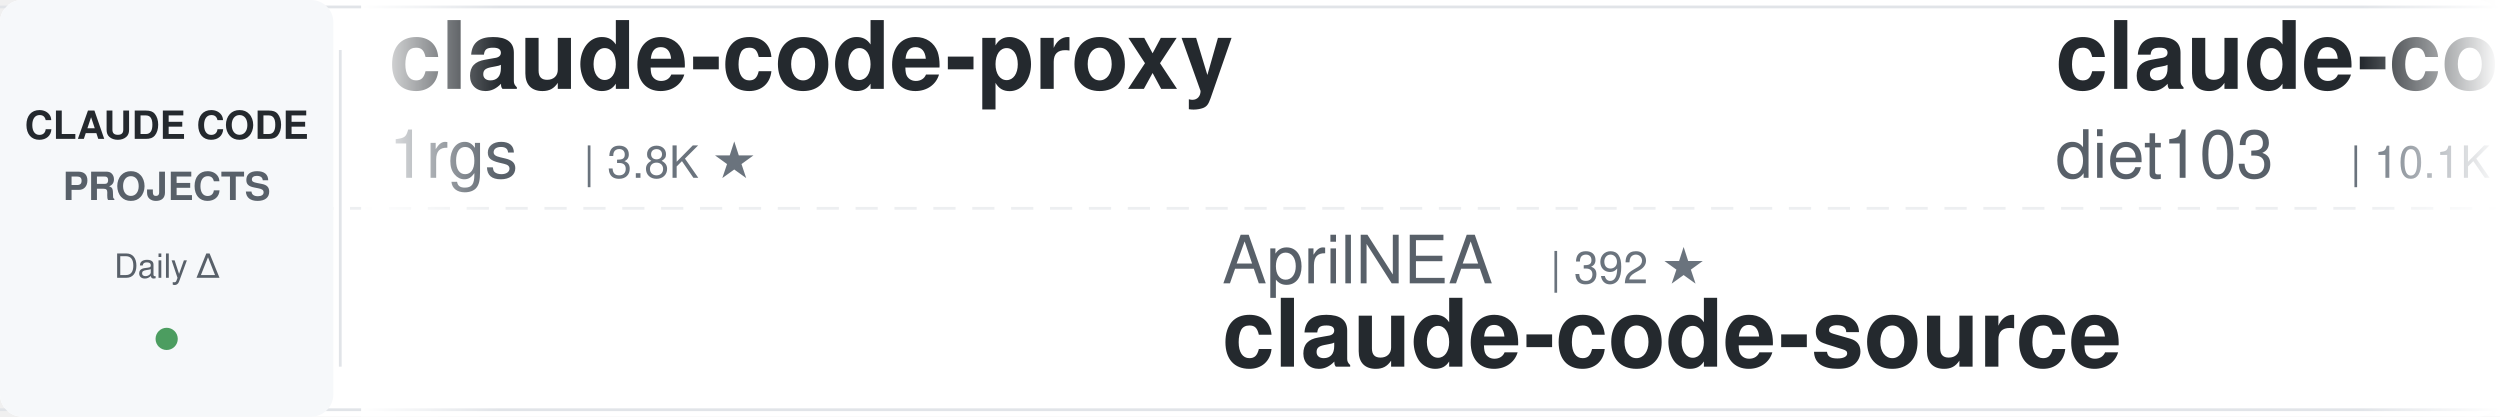
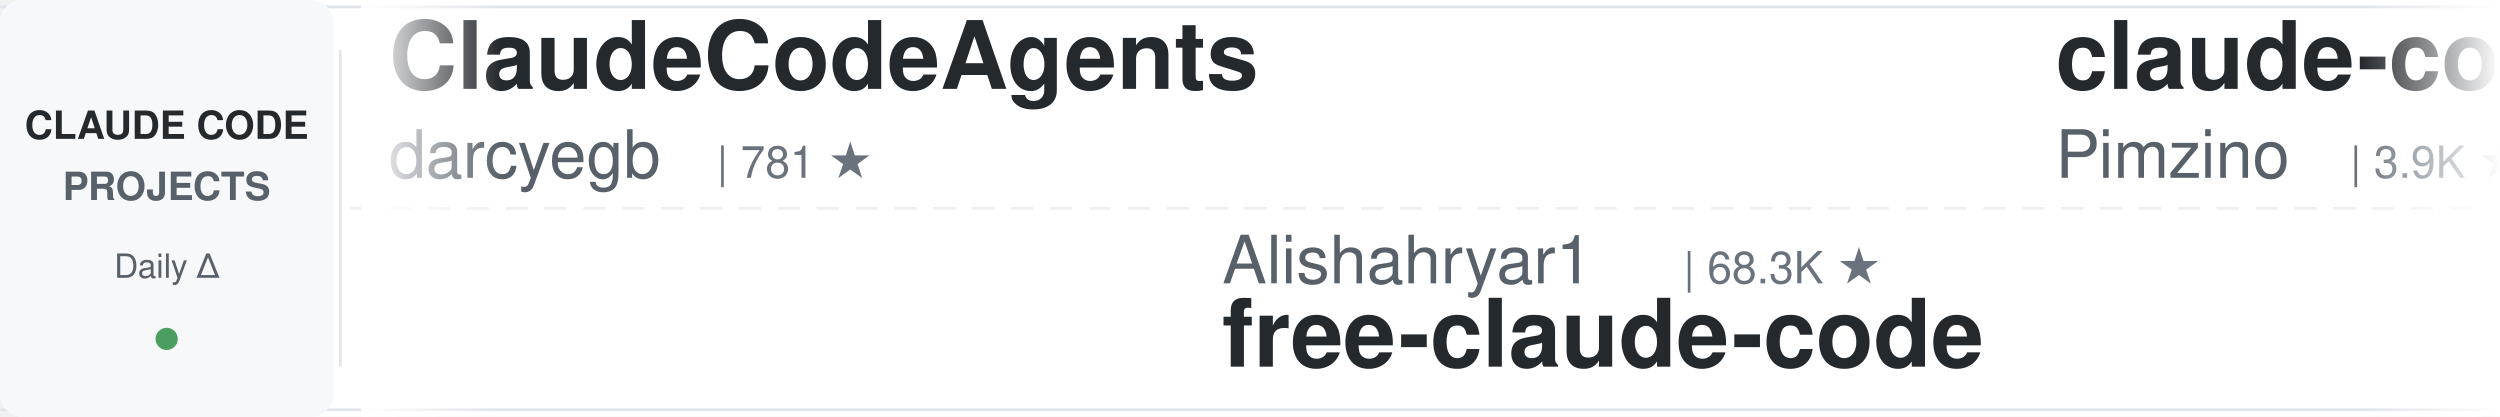
<svg xmlns="http://www.w3.org/2000/svg" width="900" height="150">
  <defs>
    <linearGradient id="leftFade" x1="0%" y1="0%" x2="100%" y2="0%">
      <stop offset="0%" style="stop-color:#ffffff;stop-opacity:1" />
      <stop offset="100%" style="stop-color:#ffffff;stop-opacity:0" />
    </linearGradient>
    <linearGradient id="rightFade" x1="0%" y1="0%" x2="100%" y2="0%">
      <stop offset="0%" style="stop-color:#ffffff;stop-opacity:0" />
      <stop offset="100%" style="stop-color:#ffffff;stop-opacity:1" />
    </linearGradient>
  </defs>
  <rect width="900" height="150" fill="#ffffff" rx="8" />
  <rect x="0" y="2" width="900" height="1" fill="#e1e4e8" />
  <rect x="0" y="147" width="900" height="1" fill="#e1e4e8" />
  <line x1="0" y1="75" x2="900" y2="75" stroke="#e1e4e8" stroke-width="1" stroke-dasharray="8 6" opacity="0.6" />
  <rect x="0" y="0" width="120" height="150" fill="#f6f8fa" rx="8" />
  <text x="60" y="50" font-family="-apple-system, BlinkMacSystemFont, 'Segoe UI', Helvetica, Arial, sans-serif" font-size="14" font-weight="600" fill="#24292e" text-anchor="middle">CLAUDE CODE</text>
  <text x="60" y="72" font-family="-apple-system, BlinkMacSystemFont, 'Segoe UI', Helvetica, Arial, sans-serif" font-size="14" font-weight="600" fill="#586069" text-anchor="middle">PROJECTS</text>
  <text x="60" y="100" font-family="-apple-system, BlinkMacSystemFont, 'Segoe UI', Helvetica, Arial, sans-serif" font-size="12" font-weight="500" fill="#586069" text-anchor="middle">Daily Δ</text>
  <circle cx="60" cy="122" r="4" fill="#22863a" opacity="0.8" />
  <rect x="122" y="18" width="1" height="114" fill="#e1e4e8" />
  <clipPath id="tickerClip">
    <rect x="130" y="0" width="770" height="150" />
  </clipPath>
  <g clip-path="url(#tickerClip)">
    <g id="tickerItems">
      <animateTransform attributeName="transform" attributeType="XML" type="translate" from="0 0" to="-3000 0" dur="54s" repeatCount="indefinite" />
      <g transform="translate(0, 0)">
-         <text x="140" y="32" font-family="-apple-system, BlinkMacSystemFont, 'Segoe UI', Helvetica, Arial, sans-serif" font-size="34" font-weight="600" fill="#24292e">claude-code-proxy</text>
-         <text x="140" y="64" font-family="-apple-system, BlinkMacSystemFont, 'Segoe UI', Helvetica, Arial, sans-serif" font-size="24" font-weight="400" fill="#586069">1rgs</text>
-         <text x="210" y="64" font-family="-apple-system, BlinkMacSystemFont, 'Segoe UI', Helvetica, Arial, sans-serif" font-size="16" font-weight="500" fill="#6a737d">| 3.8K ★</text>
+         <text x="140" y="32" font-family="-apple-system, BlinkMacSystemFont, 'Segoe UI', Helvetica, Arial, sans-serif" font-size="34" font-weight="600" fill="#24292e">ClaudeCodeAgents</text>
+         <text x="140" y="64" font-family="-apple-system, BlinkMacSystemFont, 'Segoe UI', Helvetica, Arial, sans-serif" font-size="24" font-weight="400" fill="#586069">darcyegb</text>
+         <text x="258" y="64" font-family="-apple-system, BlinkMacSystemFont, 'Segoe UI', Helvetica, Arial, sans-serif" font-size="16" font-weight="500" fill="#6a737d">| 781 ★</text>
      </g>
      <g transform="translate(300, 0)">
-         <text x="140" y="102" font-family="-apple-system, BlinkMacSystemFont, 'Segoe UI', Helvetica, Arial, sans-serif" font-size="24" font-weight="400" fill="#586069">AprilNEA</text>
-         <text x="258" y="102" font-family="-apple-system, BlinkMacSystemFont, 'Segoe UI', Helvetica, Arial, sans-serif" font-size="16" font-weight="500" fill="#6a737d">| 392 ★</text>
-         <text x="140" y="132" font-family="-apple-system, BlinkMacSystemFont, 'Segoe UI', Helvetica, Arial, sans-serif" font-size="34" font-weight="600" fill="#24292e">claude-code-source</text>
+         <text x="140" y="102" font-family="-apple-system, BlinkMacSystemFont, 'Segoe UI', Helvetica, Arial, sans-serif" font-size="24" font-weight="400" fill="#586069">Alishahryar1</text>
+         <text x="306" y="102" font-family="-apple-system, BlinkMacSystemFont, 'Segoe UI', Helvetica, Arial, sans-serif" font-size="16" font-weight="500" fill="#6a737d">| 68.3K ★</text>
+         <text x="140" y="132" font-family="-apple-system, BlinkMacSystemFont, 'Segoe UI', Helvetica, Arial, sans-serif" font-size="34" font-weight="600" fill="#24292e">free-claude-code</text>
      </g>
      <g transform="translate(600, 0)">
-         <text x="140" y="32" font-family="-apple-system, BlinkMacSystemFont, 'Segoe UI', Helvetica, Arial, sans-serif" font-size="34" font-weight="600" fill="#24292e">claude-code-infrastructu...</text>
-         <text x="140" y="64" font-family="-apple-system, BlinkMacSystemFont, 'Segoe UI', Helvetica, Arial, sans-serif" font-size="24" font-weight="400" fill="#586069">diet103</text>
-         <text x="246" y="64" font-family="-apple-system, BlinkMacSystemFont, 'Segoe UI', Helvetica, Arial, sans-serif" font-size="16" font-weight="500" fill="#6a737d">| 10.1K ★</text>
+         <text x="140" y="32" font-family="-apple-system, BlinkMacSystemFont, 'Segoe UI', Helvetica, Arial, sans-serif" font-size="34" font-weight="600" fill="#24292e">claude-code-spec-workflo...</text>
+         <text x="140" y="64" font-family="-apple-system, BlinkMacSystemFont, 'Segoe UI', Helvetica, Arial, sans-serif" font-size="24" font-weight="400" fill="#586069">Pimzino</text>
+         <text x="246" y="64" font-family="-apple-system, BlinkMacSystemFont, 'Segoe UI', Helvetica, Arial, sans-serif" font-size="16" font-weight="500" fill="#6a737d">| 3.9K ★</text>
      </g>
      <g transform="translate(900, 0)">
-         <text x="140" y="102" font-family="-apple-system, BlinkMacSystemFont, 'Segoe UI', Helvetica, Arial, sans-serif" font-size="24" font-weight="400" fill="#586069">jhlee0409</text>
-         <text x="270" y="102" font-family="-apple-system, BlinkMacSystemFont, 'Segoe UI', Helvetica, Arial, sans-serif" font-size="16" font-weight="500" fill="#6a737d">| 2.3K ★</text>
-         <text x="140" y="132" font-family="-apple-system, BlinkMacSystemFont, 'Segoe UI', Helvetica, Arial, sans-serif" font-size="34" font-weight="600" fill="#24292e">claude-code-history-view...</text>
+         <text x="140" y="102" font-family="-apple-system, BlinkMacSystemFont, 'Segoe UI', Helvetica, Arial, sans-serif" font-size="24" font-weight="400" fill="#586069">alejandrobalderas</text>
+         <text x="366" y="102" font-family="-apple-system, BlinkMacSystemFont, 'Segoe UI', Helvetica, Arial, sans-serif" font-size="16" font-weight="500" fill="#6a737d">| 3.0K ★</text>
+         <text x="140" y="132" font-family="-apple-system, BlinkMacSystemFont, 'Segoe UI', Helvetica, Arial, sans-serif" font-size="34" font-weight="600" fill="#24292e">claude-code-from-source</text>
      </g>
      <g transform="translate(1200, 0)">
-         <text x="140" y="32" font-family="-apple-system, BlinkMacSystemFont, 'Segoe UI', Helvetica, Arial, sans-serif" font-size="34" font-weight="600" fill="#24292e">claude-code-security-rev...</text>
-         <text x="140" y="64" font-family="-apple-system, BlinkMacSystemFont, 'Segoe UI', Helvetica, Arial, sans-serif" font-size="24" font-weight="400" fill="#586069">anthropics</text>
-         <text x="282" y="64" font-family="-apple-system, BlinkMacSystemFont, 'Segoe UI', Helvetica, Arial, sans-serif" font-size="16" font-weight="500" fill="#6a737d">| 6.8K ★</text>
+         <text x="140" y="32" font-family="-apple-system, BlinkMacSystemFont, 'Segoe UI', Helvetica, Arial, sans-serif" font-size="34" font-weight="600" fill="#24292e">claude-code-workflows</text>
+         <text x="140" y="64" font-family="-apple-system, BlinkMacSystemFont, 'Segoe UI', Helvetica, Arial, sans-serif" font-size="24" font-weight="400" fill="#586069">OneRedOak</text>
+         <text x="270" y="64" font-family="-apple-system, BlinkMacSystemFont, 'Segoe UI', Helvetica, Arial, sans-serif" font-size="16" font-weight="500" fill="#6a737d">| 3.9K ★</text>
      </g>
      <g transform="translate(1500, 0)">
-         <text x="140" y="102" font-family="-apple-system, BlinkMacSystemFont, 'Segoe UI', Helvetica, Arial, sans-serif" font-size="24" font-weight="400" fill="#586069">shanraisshan</text>
-         <text x="306" y="102" font-family="-apple-system, BlinkMacSystemFont, 'Segoe UI', Helvetica, Arial, sans-serif" font-size="16" font-weight="500" fill="#6a737d">| 68.9K ★</text>
-         <text x="140" y="132" font-family="-apple-system, BlinkMacSystemFont, 'Segoe UI', Helvetica, Arial, sans-serif" font-size="34" font-weight="600" fill="#24292e">claude-code-best-practic...</text>
+         <text x="140" y="102" font-family="-apple-system, BlinkMacSystemFont, 'Segoe UI', Helvetica, Arial, sans-serif" font-size="24" font-weight="400" fill="#586069">digitalsamba</text>
+         <text x="306" y="102" font-family="-apple-system, BlinkMacSystemFont, 'Segoe UI', Helvetica, Arial, sans-serif" font-size="16" font-weight="500" fill="#6a737d">| 2.5K ★</text>
+         <text x="140" y="132" font-family="-apple-system, BlinkMacSystemFont, 'Segoe UI', Helvetica, Arial, sans-serif" font-size="34" font-weight="600" fill="#24292e">claude-code-video-toolki...</text>
      </g>
      <g transform="translate(1800, 0)">
-         <text x="140" y="32" font-family="-apple-system, BlinkMacSystemFont, 'Segoe UI', Helvetica, Arial, sans-serif" font-size="34" font-weight="600" fill="#24292e">Claude-Code-Usage-Monito...</text>
-         <text x="140" y="64" font-family="-apple-system, BlinkMacSystemFont, 'Segoe UI', Helvetica, Arial, sans-serif" font-size="24" font-weight="400" fill="#586069">Maciek-roboblog</text>
-         <text x="342" y="64" font-family="-apple-system, BlinkMacSystemFont, 'Segoe UI', Helvetica, Arial, sans-serif" font-size="16" font-weight="500" fill="#6a737d">| 8.8K ★</text>
+         <text x="140" y="32" font-family="-apple-system, BlinkMacSystemFont, 'Segoe UI', Helvetica, Arial, sans-serif" font-size="34" font-weight="600" fill="#24292e">claude-code-cli</text>
+         <text x="140" y="64" font-family="-apple-system, BlinkMacSystemFont, 'Segoe UI', Helvetica, Arial, sans-serif" font-size="24" font-weight="400" fill="#586069">huangserva</text>
+         <text x="282" y="64" font-family="-apple-system, BlinkMacSystemFont, 'Segoe UI', Helvetica, Arial, sans-serif" font-size="16" font-weight="500" fill="#6a737d">| 631 ★</text>
      </g>
      <g transform="translate(2100, 0)">
-         <text x="140" y="102" font-family="-apple-system, BlinkMacSystemFont, 'Segoe UI', Helvetica, Arial, sans-serif" font-size="24" font-weight="400" fill="#586069">lintsinghua</text>
-         <text x="294" y="102" font-family="-apple-system, BlinkMacSystemFont, 'Segoe UI', Helvetica, Arial, sans-serif" font-size="16" font-weight="500" fill="#6a737d">| 4.4K ★</text>
-         <text x="140" y="132" font-family="-apple-system, BlinkMacSystemFont, 'Segoe UI', Helvetica, Arial, sans-serif" font-size="34" font-weight="600" fill="#24292e">claude-code-book</text>
+         <text x="140" y="102" font-family="-apple-system, BlinkMacSystemFont, 'Segoe UI', Helvetica, Arial, sans-serif" font-size="24" font-weight="400" fill="#586069">andrew-kramer-inno</text>
+         <text x="378" y="102" font-family="-apple-system, BlinkMacSystemFont, 'Segoe UI', Helvetica, Arial, sans-serif" font-size="16" font-weight="500" fill="#6a737d">| 597 ★</text>
+         <text x="140" y="132" font-family="-apple-system, BlinkMacSystemFont, 'Segoe UI', Helvetica, Arial, sans-serif" font-size="34" font-weight="600" fill="#24292e">claude-code-source-build</text>
      </g>
      <g transform="translate(2400, 0)">
-         <text x="140" y="32" font-family="-apple-system, BlinkMacSystemFont, 'Segoe UI', Helvetica, Arial, sans-serif" font-size="34" font-weight="600" fill="#24292e">awesome-claude-code</text>
-         <text x="140" y="64" font-family="-apple-system, BlinkMacSystemFont, 'Segoe UI', Helvetica, Arial, sans-serif" font-size="24" font-weight="400" fill="#586069">jqueryscript</text>
-         <text x="306" y="64" font-family="-apple-system, BlinkMacSystemFont, 'Segoe UI', Helvetica, Arial, sans-serif" font-size="16" font-weight="500" fill="#6a737d">| 547 ★</text>
+         <text x="140" y="32" font-family="-apple-system, BlinkMacSystemFont, 'Segoe UI', Helvetica, Arial, sans-serif" font-size="34" font-weight="600" fill="#24292e">claude-code-history-view...</text>
+         <text x="140" y="64" font-family="-apple-system, BlinkMacSystemFont, 'Segoe UI', Helvetica, Arial, sans-serif" font-size="24" font-weight="400" fill="#586069">jhlee0409</text>
+         <text x="270" y="64" font-family="-apple-system, BlinkMacSystemFont, 'Segoe UI', Helvetica, Arial, sans-serif" font-size="16" font-weight="500" fill="#6a737d">| 2.3K ★</text>
      </g>
      <g transform="translate(2700, 0)">
-         <text x="140" y="102" font-family="-apple-system, BlinkMacSystemFont, 'Segoe UI', Helvetica, Arial, sans-serif" font-size="24" font-weight="400" fill="#586069">fuergaosi233</text>
-         <text x="306" y="102" font-family="-apple-system, BlinkMacSystemFont, 'Segoe UI', Helvetica, Arial, sans-serif" font-size="16" font-weight="500" fill="#6a737d">| 2.8K ★</text>
-         <text x="140" y="132" font-family="-apple-system, BlinkMacSystemFont, 'Segoe UI', Helvetica, Arial, sans-serif" font-size="34" font-weight="600" fill="#24292e">claude-code-proxy</text>
+         <text x="140" y="102" font-family="-apple-system, BlinkMacSystemFont, 'Segoe UI', Helvetica, Arial, sans-serif" font-size="24" font-weight="400" fill="#586069">ponponon</text>
+         <text x="258" y="102" font-family="-apple-system, BlinkMacSystemFont, 'Segoe UI', Helvetica, Arial, sans-serif" font-size="16" font-weight="500" fill="#6a737d">| 2.3K ★</text>
+         <text x="140" y="132" font-family="-apple-system, BlinkMacSystemFont, 'Segoe UI', Helvetica, Arial, sans-serif" font-size="34" font-weight="600" fill="#24292e">claude_code_src</text>
      </g>
      <g transform="translate(3000, 0)">
-         <text x="140" y="32" font-family="-apple-system, BlinkMacSystemFont, 'Segoe UI', Helvetica, Arial, sans-serif" font-size="34" font-weight="600" fill="#24292e">claude-code-proxy</text>
-         <text x="140" y="64" font-family="-apple-system, BlinkMacSystemFont, 'Segoe UI', Helvetica, Arial, sans-serif" font-size="24" font-weight="400" fill="#586069">1rgs</text>
-         <text x="210" y="64" font-family="-apple-system, BlinkMacSystemFont, 'Segoe UI', Helvetica, Arial, sans-serif" font-size="16" font-weight="500" fill="#6a737d">| 3.8K ★</text>
+         <text x="140" y="32" font-family="-apple-system, BlinkMacSystemFont, 'Segoe UI', Helvetica, Arial, sans-serif" font-size="34" font-weight="600" fill="#24292e">ClaudeCodeAgents</text>
+         <text x="140" y="64" font-family="-apple-system, BlinkMacSystemFont, 'Segoe UI', Helvetica, Arial, sans-serif" font-size="24" font-weight="400" fill="#586069">darcyegb</text>
+         <text x="258" y="64" font-family="-apple-system, BlinkMacSystemFont, 'Segoe UI', Helvetica, Arial, sans-serif" font-size="16" font-weight="500" fill="#6a737d">| 781 ★</text>
      </g>
      <g transform="translate(3300, 0)">
-         <text x="140" y="102" font-family="-apple-system, BlinkMacSystemFont, 'Segoe UI', Helvetica, Arial, sans-serif" font-size="24" font-weight="400" fill="#586069">AprilNEA</text>
-         <text x="258" y="102" font-family="-apple-system, BlinkMacSystemFont, 'Segoe UI', Helvetica, Arial, sans-serif" font-size="16" font-weight="500" fill="#6a737d">| 392 ★</text>
-         <text x="140" y="132" font-family="-apple-system, BlinkMacSystemFont, 'Segoe UI', Helvetica, Arial, sans-serif" font-size="34" font-weight="600" fill="#24292e">claude-code-source</text>
+         <text x="140" y="102" font-family="-apple-system, BlinkMacSystemFont, 'Segoe UI', Helvetica, Arial, sans-serif" font-size="24" font-weight="400" fill="#586069">Alishahryar1</text>
+         <text x="306" y="102" font-family="-apple-system, BlinkMacSystemFont, 'Segoe UI', Helvetica, Arial, sans-serif" font-size="16" font-weight="500" fill="#6a737d">| 68.3K ★</text>
+         <text x="140" y="132" font-family="-apple-system, BlinkMacSystemFont, 'Segoe UI', Helvetica, Arial, sans-serif" font-size="34" font-weight="600" fill="#24292e">free-claude-code</text>
      </g>
      <g transform="translate(3600, 0)">
-         <text x="140" y="32" font-family="-apple-system, BlinkMacSystemFont, 'Segoe UI', Helvetica, Arial, sans-serif" font-size="34" font-weight="600" fill="#24292e">claude-code-infrastructu...</text>
-         <text x="140" y="64" font-family="-apple-system, BlinkMacSystemFont, 'Segoe UI', Helvetica, Arial, sans-serif" font-size="24" font-weight="400" fill="#586069">diet103</text>
-         <text x="246" y="64" font-family="-apple-system, BlinkMacSystemFont, 'Segoe UI', Helvetica, Arial, sans-serif" font-size="16" font-weight="500" fill="#6a737d">| 10.1K ★</text>
+         <text x="140" y="32" font-family="-apple-system, BlinkMacSystemFont, 'Segoe UI', Helvetica, Arial, sans-serif" font-size="34" font-weight="600" fill="#24292e">claude-code-spec-workflo...</text>
+         <text x="140" y="64" font-family="-apple-system, BlinkMacSystemFont, 'Segoe UI', Helvetica, Arial, sans-serif" font-size="24" font-weight="400" fill="#586069">Pimzino</text>
+         <text x="246" y="64" font-family="-apple-system, BlinkMacSystemFont, 'Segoe UI', Helvetica, Arial, sans-serif" font-size="16" font-weight="500" fill="#6a737d">| 3.9K ★</text>
      </g>
      <g transform="translate(3900, 0)">
-         <text x="140" y="102" font-family="-apple-system, BlinkMacSystemFont, 'Segoe UI', Helvetica, Arial, sans-serif" font-size="24" font-weight="400" fill="#586069">jhlee0409</text>
-         <text x="270" y="102" font-family="-apple-system, BlinkMacSystemFont, 'Segoe UI', Helvetica, Arial, sans-serif" font-size="16" font-weight="500" fill="#6a737d">| 2.3K ★</text>
-         <text x="140" y="132" font-family="-apple-system, BlinkMacSystemFont, 'Segoe UI', Helvetica, Arial, sans-serif" font-size="34" font-weight="600" fill="#24292e">claude-code-history-view...</text>
+         <text x="140" y="102" font-family="-apple-system, BlinkMacSystemFont, 'Segoe UI', Helvetica, Arial, sans-serif" font-size="24" font-weight="400" fill="#586069">alejandrobalderas</text>
+         <text x="366" y="102" font-family="-apple-system, BlinkMacSystemFont, 'Segoe UI', Helvetica, Arial, sans-serif" font-size="16" font-weight="500" fill="#6a737d">| 3.0K ★</text>
+         <text x="140" y="132" font-family="-apple-system, BlinkMacSystemFont, 'Segoe UI', Helvetica, Arial, sans-serif" font-size="34" font-weight="600" fill="#24292e">claude-code-from-source</text>
      </g>
    </g>
  </g>
  <rect x="130" y="0" width="50" height="150" fill="url(#leftFade)" />
  <rect x="850" y="0" width="50" height="150" fill="url(#rightFade)" />
</svg>
